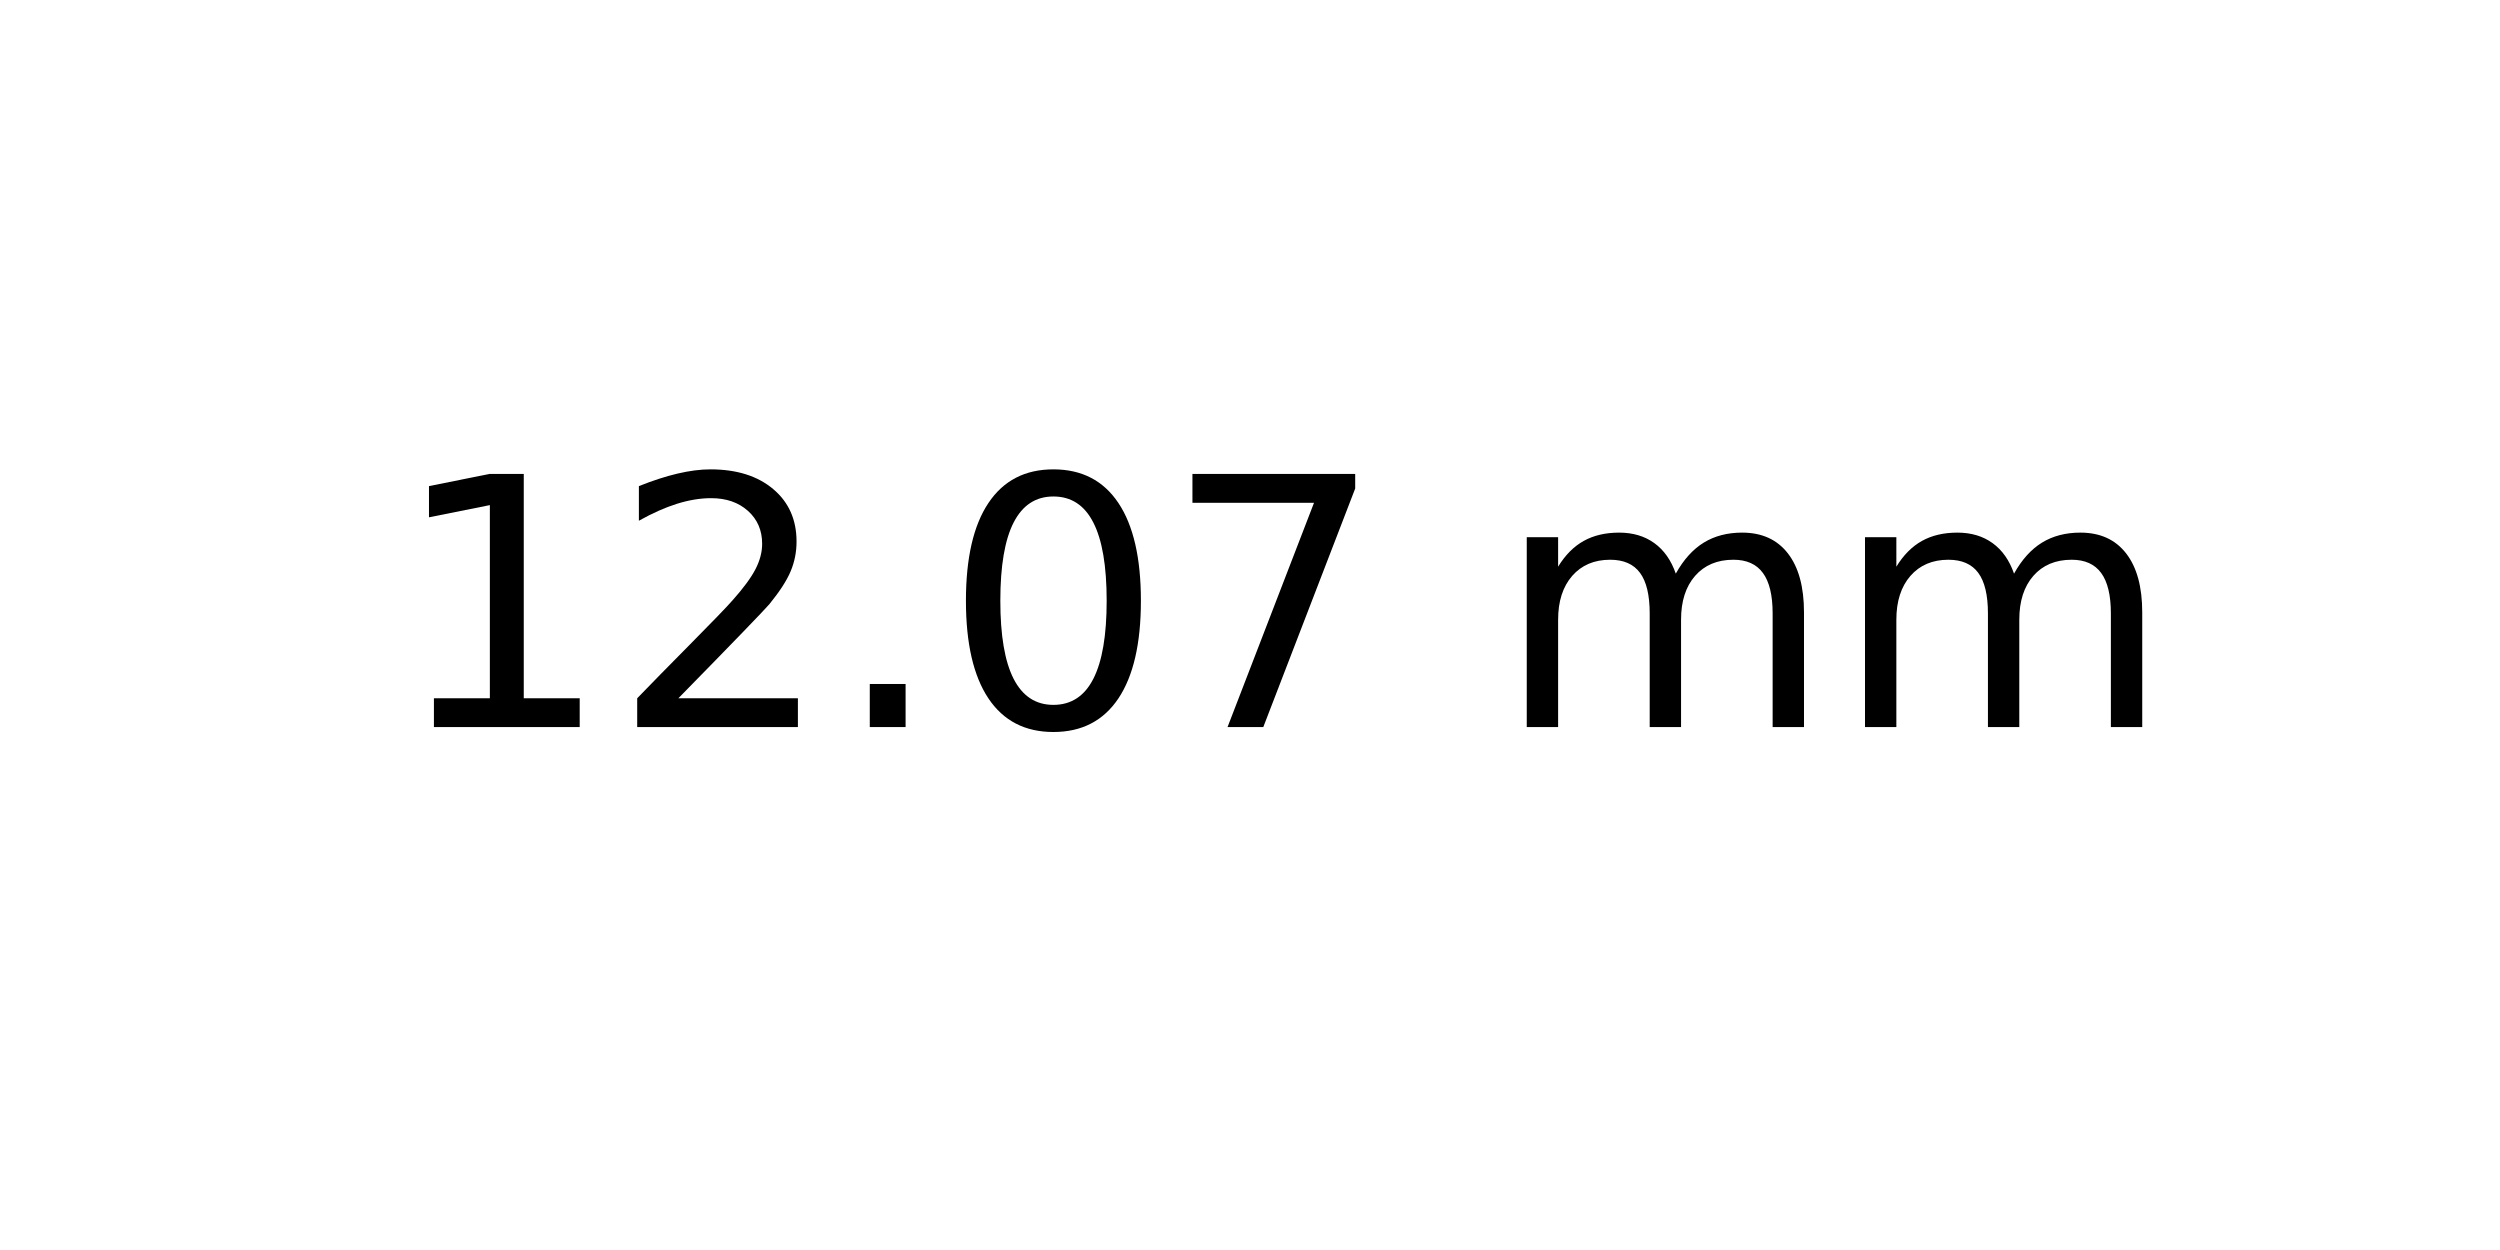
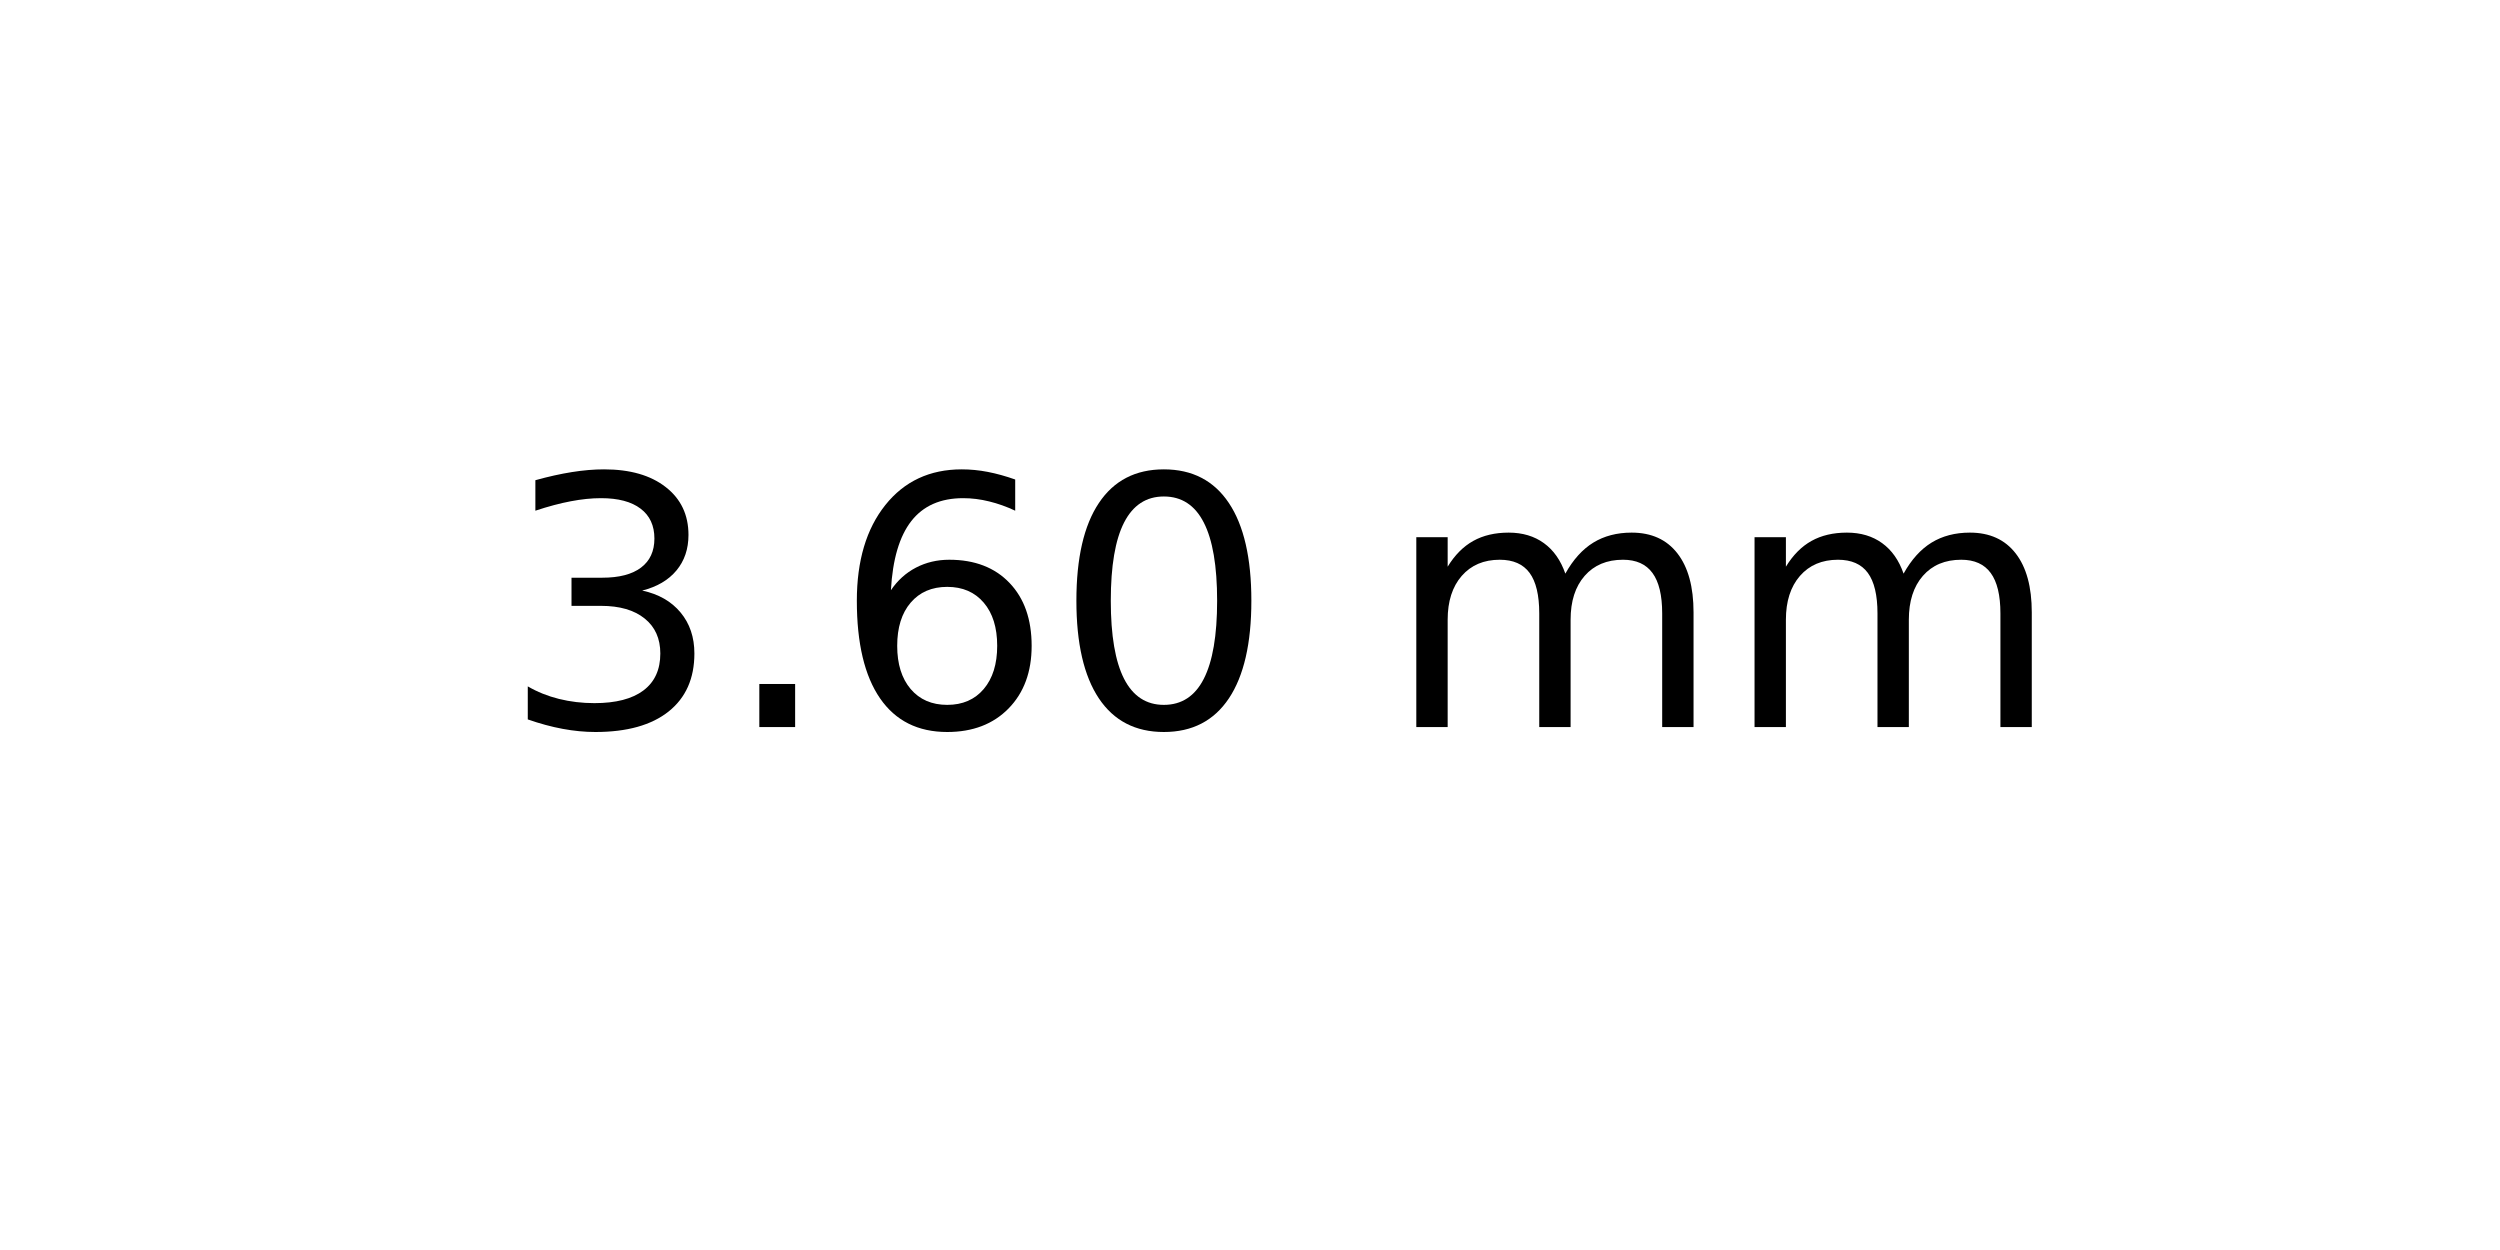
<svg xmlns="http://www.w3.org/2000/svg" xmlns:xlink="http://www.w3.org/1999/xlink" width="72pt" height="36pt" viewBox="0 0 72 36" version="1.1">
  <defs>
    <style type="text/css">*{stroke-linejoin: round; stroke-linecap: butt}</style>
  </defs>
  <g id="figure_1">
    <g id="axes_1">
      <g id="text_1">
-         <g transform="translate(11.25625 20.93937) scale(0.1 -0.1)">
+         <g transform="translate(14.4375 20.93937) scale(0.1 -0.1)">
          <defs>
-             <path id="DejaVuSans-31" d="M 794 531  L 1825 531  L 1825 4091  L 703 3866  L 703 4441  L 1819 4666  L 2450 4666  L 2450 531  L 3481 531  L 3481 0  L 794 0  L 794 531  z " transform="scale(0.015625)" />
-             <path id="DejaVuSans-32" d="M 1228 531  L 3431 531  L 3431 0  L 469 0  L 469 531  Q 828 903 1448 1529  Q 2069 2156 2228 2338  Q 2531 2678 2651 2914  Q 2772 3150 2772 3378  Q 2772 3750 2511 3984  Q 2250 4219 1831 4219  Q 1534 4219 1204 4116  Q 875 4013 500 3803  L 500 4441  Q 881 4594 1212 4672  Q 1544 4750 1819 4750  Q 2544 4750 2975 4387  Q 3406 4025 3406 3419  Q 3406 3131 3298 2873  Q 3191 2616 2906 2266  Q 2828 2175 2409 1742  Q 1991 1309 1228 531  z " transform="scale(0.015625)" />
+             <path id="DejaVuSans-33" d="M 2597 2516  Q 3050 2419 3304 2112  Q 3559 1806 3559 1356  Q 3559 666 3084 287  Q 2609 -91 1734 -91  Q 1441 -91 1130 -33  Q 819 25 488 141  L 488 750  Q 750 597 1062 519  Q 1375 441 1716 441  Q 2309 441 2620 675  Q 2931 909 2931 1356  Q 2931 1769 2642 2001  Q 2353 2234 1838 2234  L 1294 2234  L 1294 2753  L 1863 2753  Q 2328 2753 2575 2939  Q 2822 3125 2822 3475  Q 2822 3834 2567 4026  Q 2313 4219 1838 4219  Q 1578 4219 1281 4162  Q 984 4106 628 3988  L 628 4550  Q 988 4650 1302 4700  Q 1616 4750 1894 4750  Q 2613 4750 3031 4423  Q 3450 4097 3450 3541  Q 3450 3153 3228 2886  Q 3006 2619 2597 2516  z " transform="scale(0.015625)" />
            <path id="DejaVuSans-2e" d="M 684 794  L 1344 794  L 1344 0  L 684 0  L 684 794  z " transform="scale(0.015625)" />
+             <path id="DejaVuSans-36" d="M 2113 2584  Q 1688 2584 1439 2293  Q 1191 2003 1191 1497  Q 1191 994 1439 701  Q 1688 409 2113 409  Q 2538 409 2786 701  Q 3034 994 3034 1497  Q 3034 2003 2786 2293  Q 2538 2584 2113 2584  z M 3366 4563  L 3366 3988  Q 3128 4100 2886 4159  Q 2644 4219 2406 4219  Q 1781 4219 1451 3797  Q 1122 3375 1075 2522  Q 1259 2794 1537 2939  Q 1816 3084 2150 3084  Q 2853 3084 3261 2657  Q 3669 2231 3669 1497  Q 3669 778 3244 343  Q 2819 -91 2113 -91  Q 1303 -91 875 529  Q 447 1150 447 2328  Q 447 3434 972 4092  Q 1497 4750 2381 4750  Q 2619 4750 2861 4703  Q 3103 4656 3366 4563  z " transform="scale(0.015625)" />
            <path id="DejaVuSans-30" d="M 2034 4250  Q 1547 4250 1301 3770  Q 1056 3291 1056 2328  Q 1056 1369 1301 889  Q 1547 409 2034 409  Q 2525 409 2770 889  Q 3016 1369 3016 2328  Q 3016 3291 2770 3770  Q 2525 4250 2034 4250  z M 2034 4750  Q 2819 4750 3233 4129  Q 3647 3509 3647 2328  Q 3647 1150 3233 529  Q 2819 -91 2034 -91  Q 1250 -91 836 529  Q 422 1150 422 2328  Q 422 3509 836 4129  Q 1250 4750 2034 4750  z " transform="scale(0.015625)" />
-             <path id="DejaVuSans-37" d="M 525 4666  L 3525 4666  L 3525 4397  L 1831 0  L 1172 0  L 2766 4134  L 525 4134  L 525 4666  z " transform="scale(0.015625)" />
            <path id="DejaVuSans-20" transform="scale(0.015625)" />
            <path id="DejaVuSans-6d" d="M 3328 2828  Q 3544 3216 3844 3400  Q 4144 3584 4550 3584  Q 5097 3584 5394 3201  Q 5691 2819 5691 2113  L 5691 0  L 5113 0  L 5113 2094  Q 5113 2597 4934 2840  Q 4756 3084 4391 3084  Q 3944 3084 3684 2787  Q 3425 2491 3425 1978  L 3425 0  L 2847 0  L 2847 2094  Q 2847 2600 2669 2842  Q 2491 3084 2119 3084  Q 1678 3084 1418 2786  Q 1159 2488 1159 1978  L 1159 0  L 581 0  L 581 3500  L 1159 3500  L 1159 2956  Q 1356 3278 1631 3431  Q 1906 3584 2284 3584  Q 2666 3584 2933 3390  Q 3200 3197 3328 2828  z " transform="scale(0.015625)" />
          </defs>
-           <use xlink:href="#DejaVuSans-31" />
-           <use xlink:href="#DejaVuSans-32" x="63.623" />
-           <use xlink:href="#DejaVuSans-2e" x="127.246" />
+           <use xlink:href="#DejaVuSans-33" />
+           <use xlink:href="#DejaVuSans-2e" x="63.623" />
+           <use xlink:href="#DejaVuSans-36" x="95.41" />
          <use xlink:href="#DejaVuSans-30" x="159.033" />
-           <use xlink:href="#DejaVuSans-37" x="222.656" />
-           <use xlink:href="#DejaVuSans-20" x="286.279" />
-           <use xlink:href="#DejaVuSans-6d" x="318.066" />
-           <use xlink:href="#DejaVuSans-6d" x="415.479" />
+           <use xlink:href="#DejaVuSans-20" x="222.656" />
+           <use xlink:href="#DejaVuSans-6d" x="254.443" />
+           <use xlink:href="#DejaVuSans-6d" x="351.855" />
        </g>
      </g>
    </g>
  </g>
</svg>
